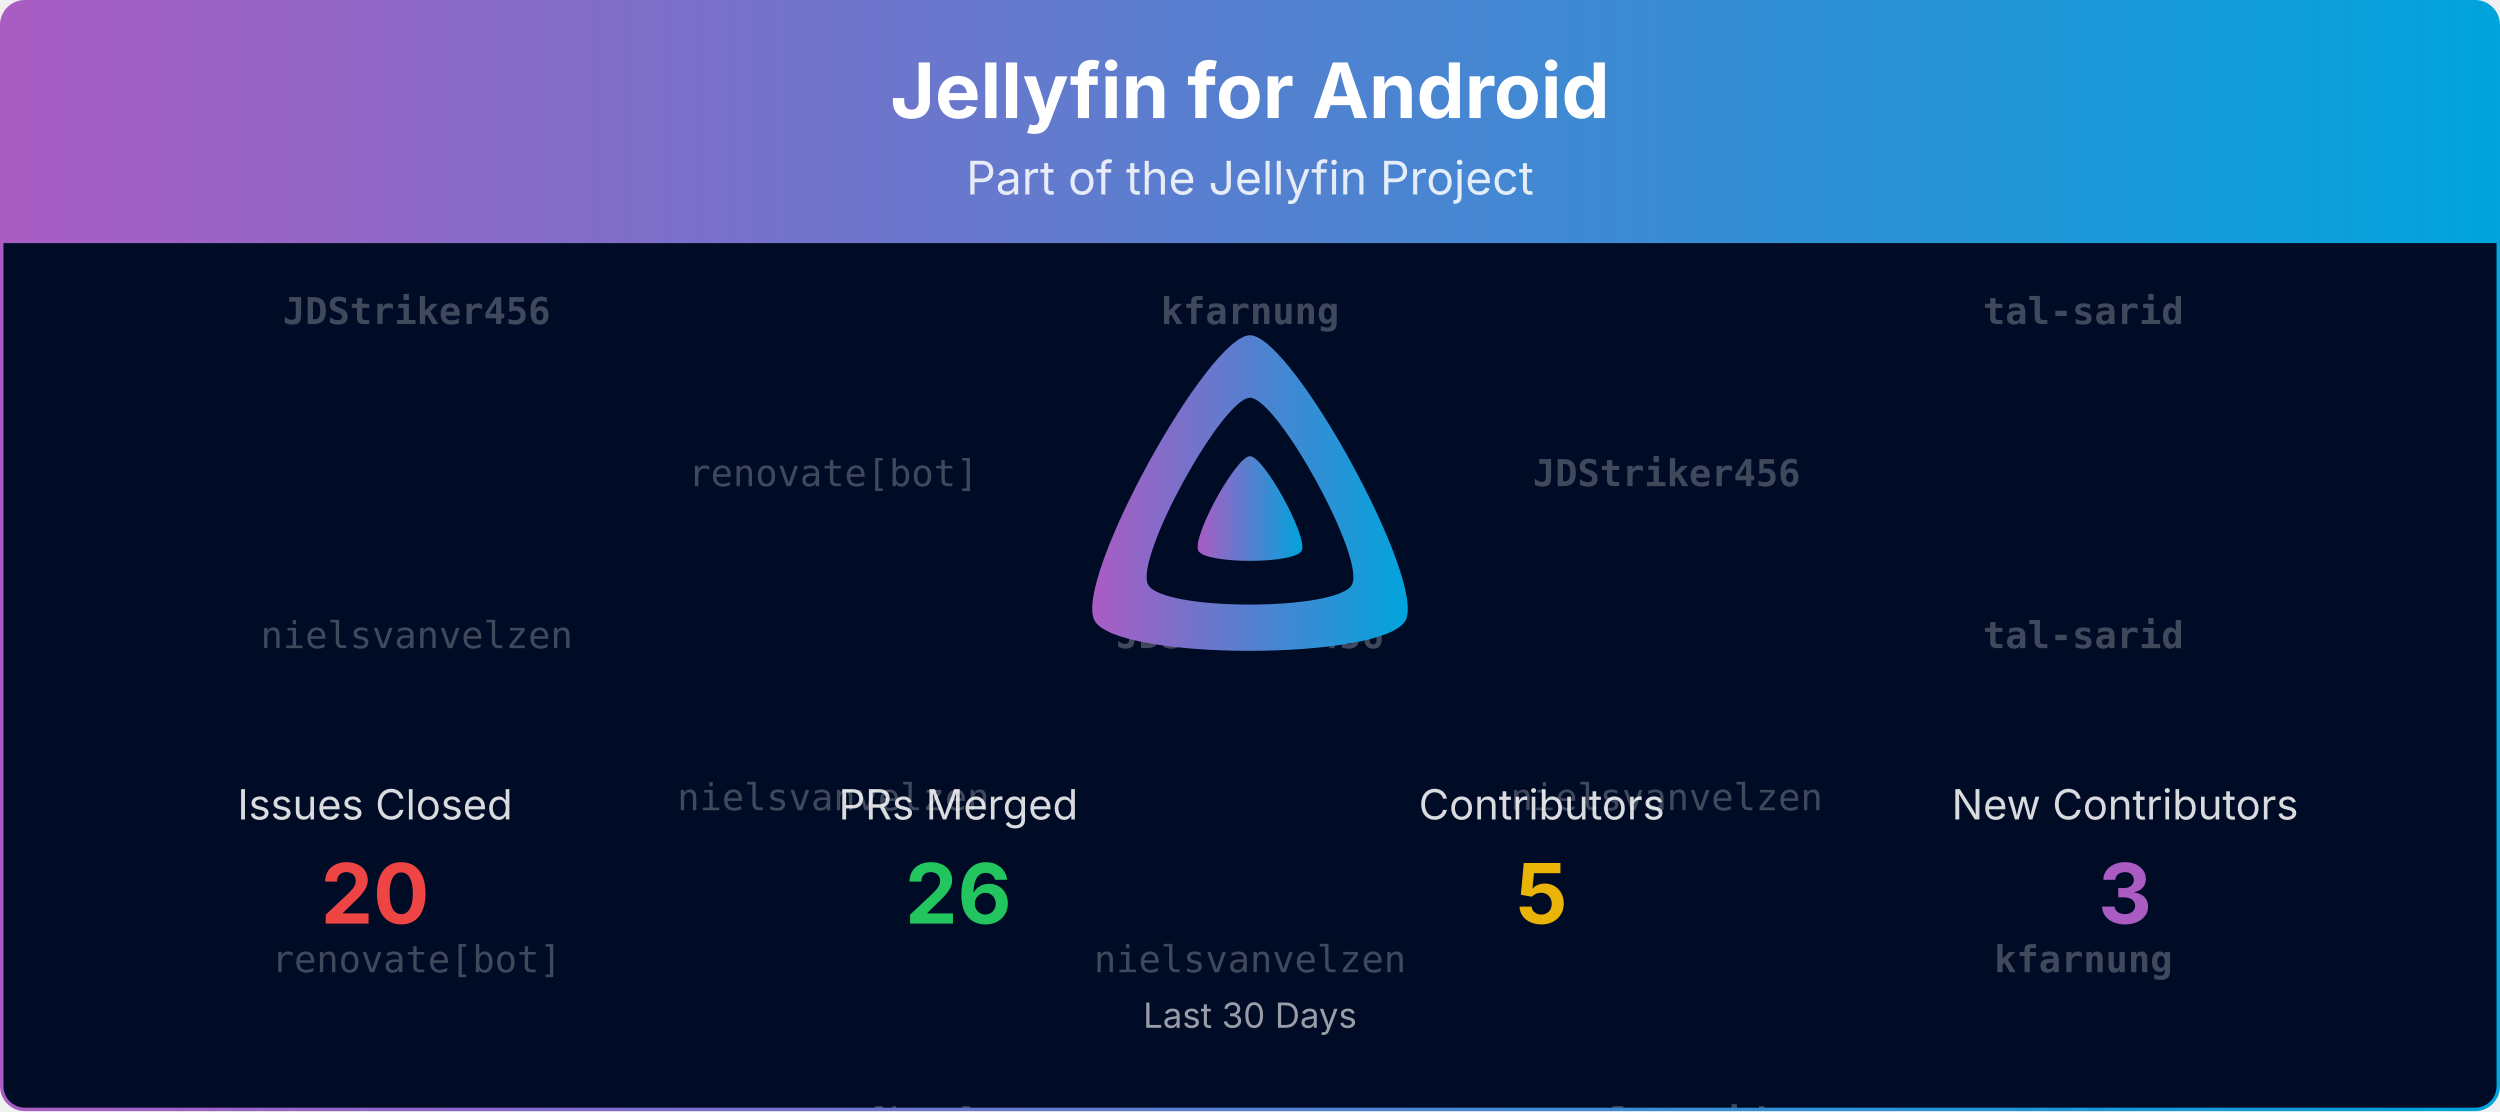
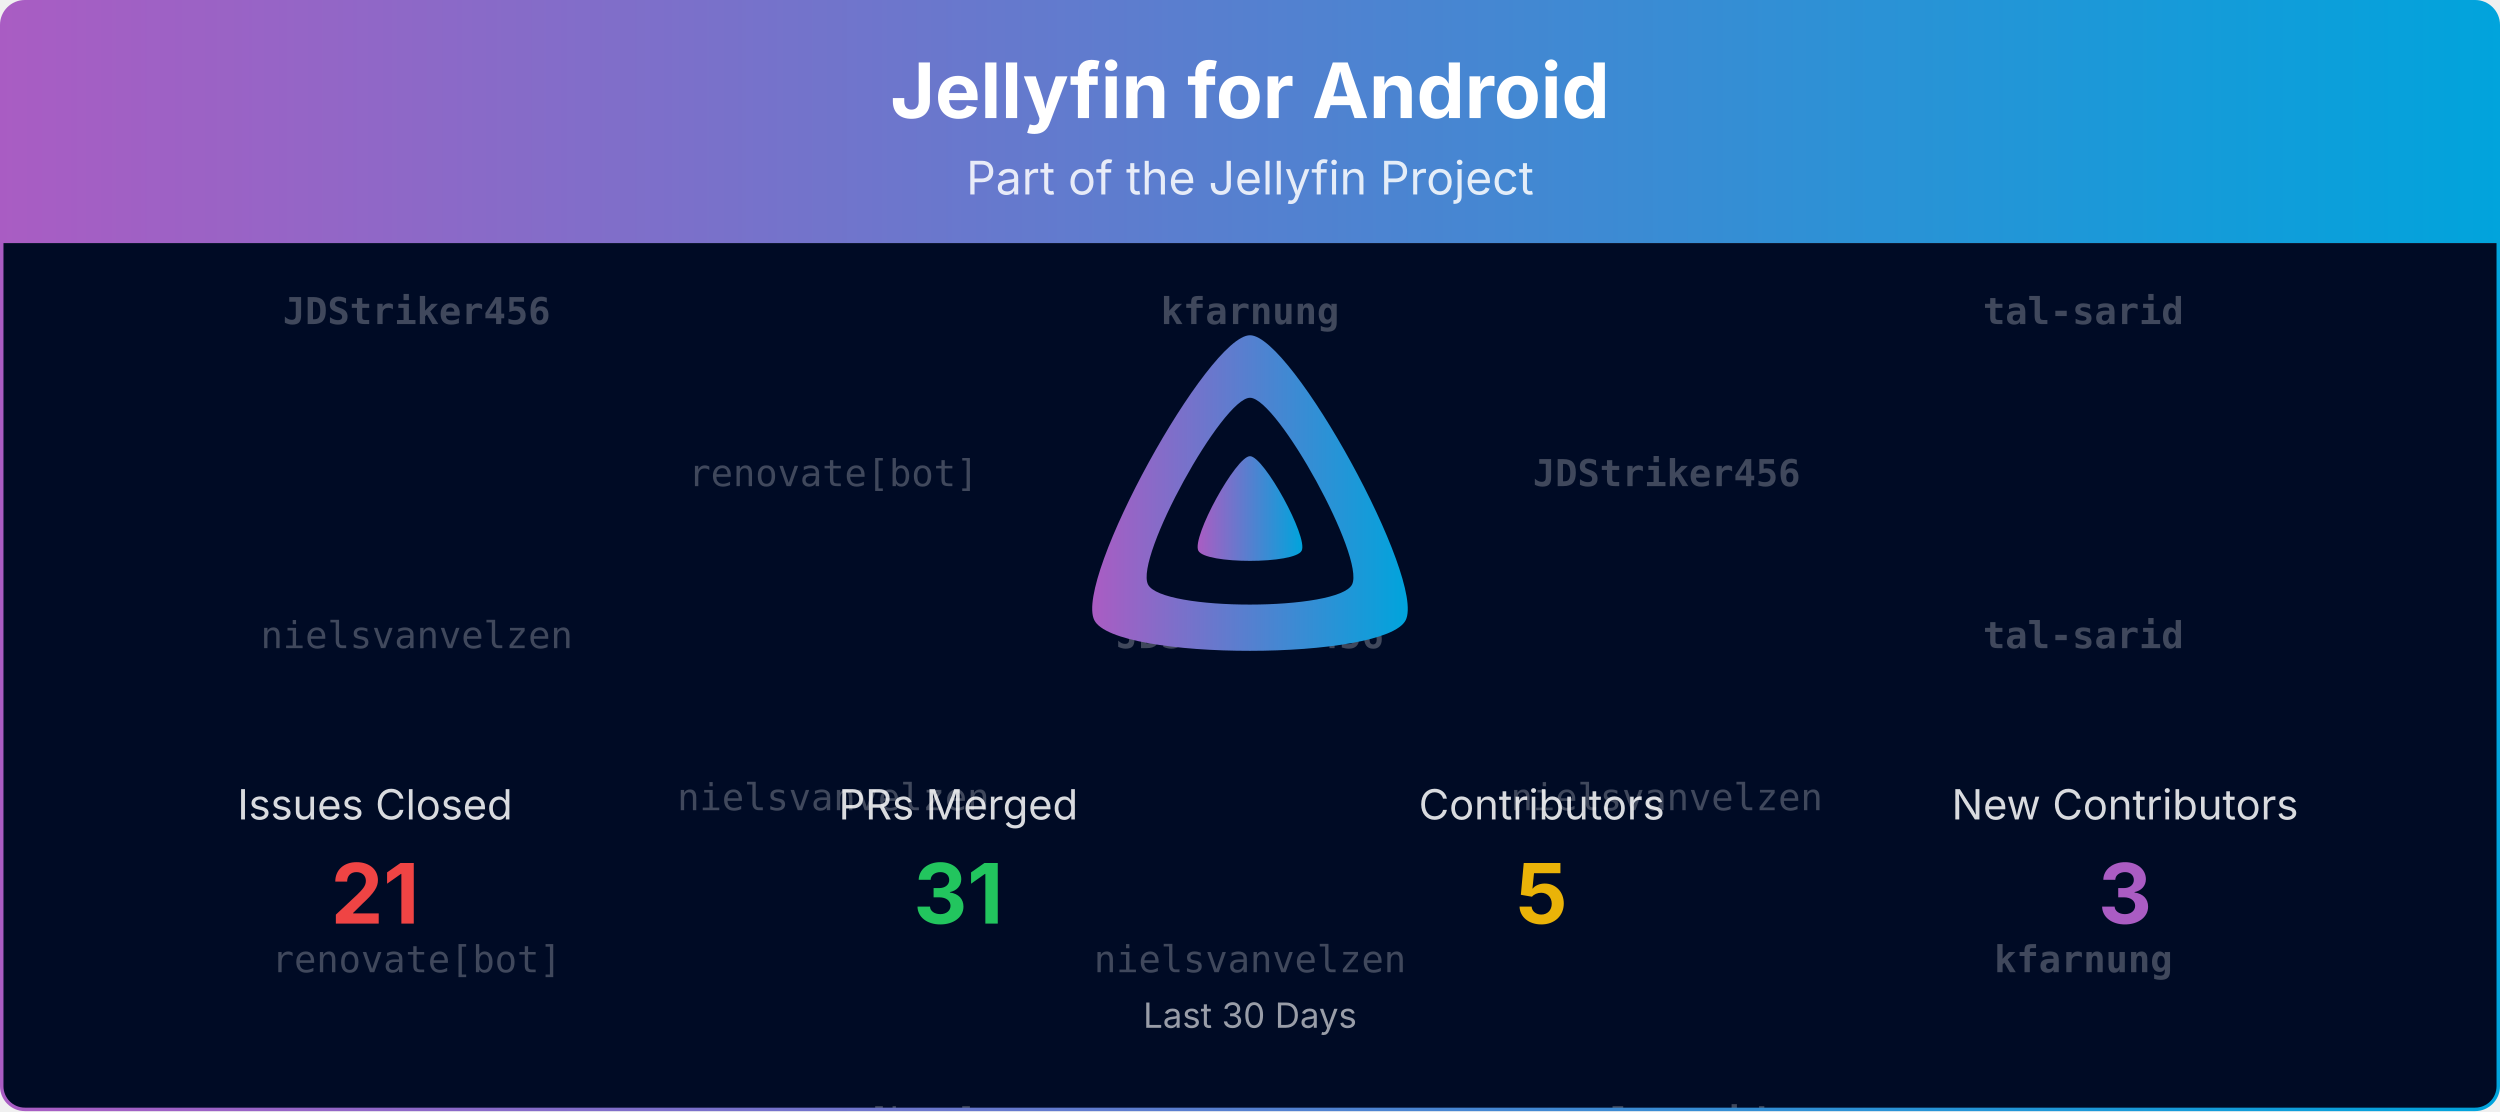
<svg xmlns="http://www.w3.org/2000/svg" viewBox="0 0 1080 480" width="100%" role="img" aria-label="Jellyfin for Android">
  <defs>
    <linearGradient id="banner-jellyfin-android-grad" x1="0" y1="0" x2="1" y2="0">
      <stop offset="0%" stop-color="#AA5CC3" />
      <stop offset="100%" stop-color="#00A4DC" />
    </linearGradient>
    <clipPath id="banner-jellyfin-android-grad-clip">
      <rect x="0.75" y="0.75" width="1078.5" height="478.5" rx="10" ry="10" />
    </clipPath>
  </defs>
  <defs>
    <clipPath id="banner-jellyfin-android-grad-rain-clip">
      <rect x="0.75" y="105" width="1078.5" height="374.25" />
    </clipPath>
  </defs>
  <g clip-path="url(#banner-jellyfin-android-grad-clip)">
    <path d="M0.75,10.75 A10.0,10.0 0 0 1 10.75,0.75 L1069.25,0.75 A10.0,10.0 0 0 1 1079.25,10.75 L1079.25,105.00 L0.75,105.00 Z" fill="url(#banner-jellyfin-android-grad)" />
    <text x="540.0" y="51" text-anchor="middle" font-size="33" font-weight="700" font-family="Plus Jakarta Sans, system-ui, -apple-system, Segoe UI, sans-serif" fill="#ffffff">Jellyfin for Android</text>
    <text x="540.0" y="84" text-anchor="middle" font-size="20" font-family="Plus Jakarta Sans, system-ui, -apple-system, Segoe UI, sans-serif" fill="#ffffff" opacity="0.85">Part of the Jellyfin Project</text>
    <rect x="0.75" y="105" width="1078.5" height="374.25" fill="#000b25" />
    <g opacity="0.25" clip-path="url(#banner-jellyfin-android-grad-rain-clip)" font-family="ui-monospace, SFMono-Regular, Menlo, Consolas, monospace" font-size="16" fill="#ffffff" text-anchor="middle">
      <g transform="translate(180.00,105)">
        <g>
          <animateTransform attributeName="transform" type="translate" values="0,-420;0,0" dur="10.00s" begin="-0.00s" repeatCount="indefinite" />
          <text y="35.0" font-weight="700">JDStriker456</text>
          <text y="175.0">nielsvanvelzen</text>
          <text y="315.0">renovate[bot]</text>
          <text y="455.0" font-weight="700">JDStriker456</text>
          <text y="595.0">nielsvanvelzen</text>
          <text y="735.0">renovate[bot]</text>
        </g>
      </g>
      <g transform="translate(540.00,105)">
        <g>
          <animateTransform attributeName="transform" type="translate" values="0,-420;0,0" dur="10.00s" begin="-1.91s" repeatCount="indefinite" />
          <text y="35.0" font-weight="700">kfarnung</text>
          <text y="175.0" font-weight="700">JDStriker456</text>
          <text y="315.0">nielsvanvelzen</text>
          <text y="455.0" font-weight="700">kfarnung</text>
          <text y="595.0" font-weight="700">JDStriker456</text>
          <text y="735.0">nielsvanvelzen</text>
        </g>
      </g>
      <g transform="translate(900.00,105)">
        <g>
          <animateTransform attributeName="transform" type="translate" values="0,-420;0,0" dur="10.00s" begin="-3.82s" repeatCount="indefinite" />
          <text y="35.0" font-weight="700">tal-sarid</text>
          <text y="175.0" font-weight="700">tal-sarid</text>
          <text y="315.0" font-weight="700">kfarnung</text>
          <text y="455.0" font-weight="700">tal-sarid</text>
          <text y="595.0" font-weight="700">tal-sarid</text>
          <text y="735.0" font-weight="700">kfarnung</text>
        </g>
      </g>
      <g transform="translate(360.00,105)">
        <g>
          <animateTransform attributeName="transform" type="translate" values="0,-420;0,0" dur="10.00s" begin="-5.73s" repeatCount="indefinite" />
          <text y="105.0">renovate[bot]</text>
          <text y="245.0">nielsvanvelzen</text>
          <text y="385.0">renovate[bot]</text>
          <text y="525.0">renovate[bot]</text>
          <text y="665.0">nielsvanvelzen</text>
          <text y="805.0">renovate[bot]</text>
        </g>
      </g>
      <g transform="translate(720.00,105)">
        <g>
          <animateTransform attributeName="transform" type="translate" values="0,-420;0,0" dur="10.00s" begin="-7.64s" repeatCount="indefinite" />
          <text y="105.0" font-weight="700">JDStriker456</text>
          <text y="245.0">nielsvanvelzen</text>
          <text y="385.0" font-weight="700">tal-sarid</text>
          <text y="525.0" font-weight="700">JDStriker456</text>
          <text y="665.0">nielsvanvelzen</text>
          <text y="805.0" font-weight="700">tal-sarid</text>
        </g>
      </g>
    </g>
    <g transform="translate(465.00,138.00) scale(0.29297)">
      <path fill="url(#banner-jellyfin-android-grad)" fill-rule="evenodd" d="M256,23.3c-61.6,0-259.8,359.4-229.6,420.1s429.3,60,459.2,0S317.6,23.3,256,23.3zM406.5,390.8c-19.6,39.3-281.1,39.8-300.9,0s110.1-275.3,150.4-275.3S426.1,351.4,406.5,390.8z" />
      <path fill="url(#banner-jellyfin-android-grad)" d="M256,201.6c-20.4,0-86.2,119.3-76.2,139.4s142.5,19.9,152.4,0S276.5,201.6,256,201.6z" />
    </g>
    <text x="162.0" y="354.0" text-anchor="middle" font-size="18" font-family="Plus Jakarta Sans, system-ui, -apple-system, Segoe UI, sans-serif" fill="#ffffff" opacity="0.85">Issues Closed</text>
-     <text x="162.0" y="399.0" text-anchor="middle" font-size="36" font-weight="700" font-family="Plus Jakarta Sans, system-ui, -apple-system, Segoe UI, sans-serif" fill="#ef4444">20</text>
+     <text x="162.0" y="399.0" text-anchor="middle" font-size="36" font-weight="700" font-family="Plus Jakarta Sans, system-ui, -apple-system, Segoe UI, sans-serif" fill="#ef4444">21</text>
    <text x="414.0" y="354.0" text-anchor="middle" font-size="18" font-family="Plus Jakarta Sans, system-ui, -apple-system, Segoe UI, sans-serif" fill="#ffffff" opacity="0.85">PRs Merged</text>
-     <text x="414.0" y="399.0" text-anchor="middle" font-size="36" font-weight="700" font-family="Plus Jakarta Sans, system-ui, -apple-system, Segoe UI, sans-serif" fill="#22c55e">26</text>
+     <text x="414.0" y="399.0" text-anchor="middle" font-size="36" font-weight="700" font-family="Plus Jakarta Sans, system-ui, -apple-system, Segoe UI, sans-serif" fill="#22c55e">31</text>
    <text x="666.0" y="354.0" text-anchor="middle" font-size="18" font-family="Plus Jakarta Sans, system-ui, -apple-system, Segoe UI, sans-serif" fill="#ffffff" opacity="0.85">Contributors</text>
    <text x="666.0" y="399.0" text-anchor="middle" font-size="36" font-weight="700" font-family="Plus Jakarta Sans, system-ui, -apple-system, Segoe UI, sans-serif" fill="#eab308">5</text>
    <text x="918.0" y="354.0" text-anchor="middle" font-size="18" font-family="Plus Jakarta Sans, system-ui, -apple-system, Segoe UI, sans-serif" fill="#ffffff" opacity="0.85">New Contributors</text>
    <text x="918.0" y="399.0" text-anchor="middle" font-size="36" font-weight="700" font-family="Plus Jakarta Sans, system-ui, -apple-system, Segoe UI, sans-serif" fill="#AA5CC3">3</text>
    <text x="540.0" y="444.0" text-anchor="middle" font-size="15" font-family="Plus Jakarta Sans, system-ui, -apple-system, Segoe UI, sans-serif" fill="#ffffff" opacity="0.6">Last 30 Days</text>
  </g>
  <rect x="0.75" y="0.75" width="1078.5" height="478.5" rx="10" ry="10" fill="none" stroke="url(#banner-jellyfin-android-grad)" stroke-width="1.5" />
</svg>
